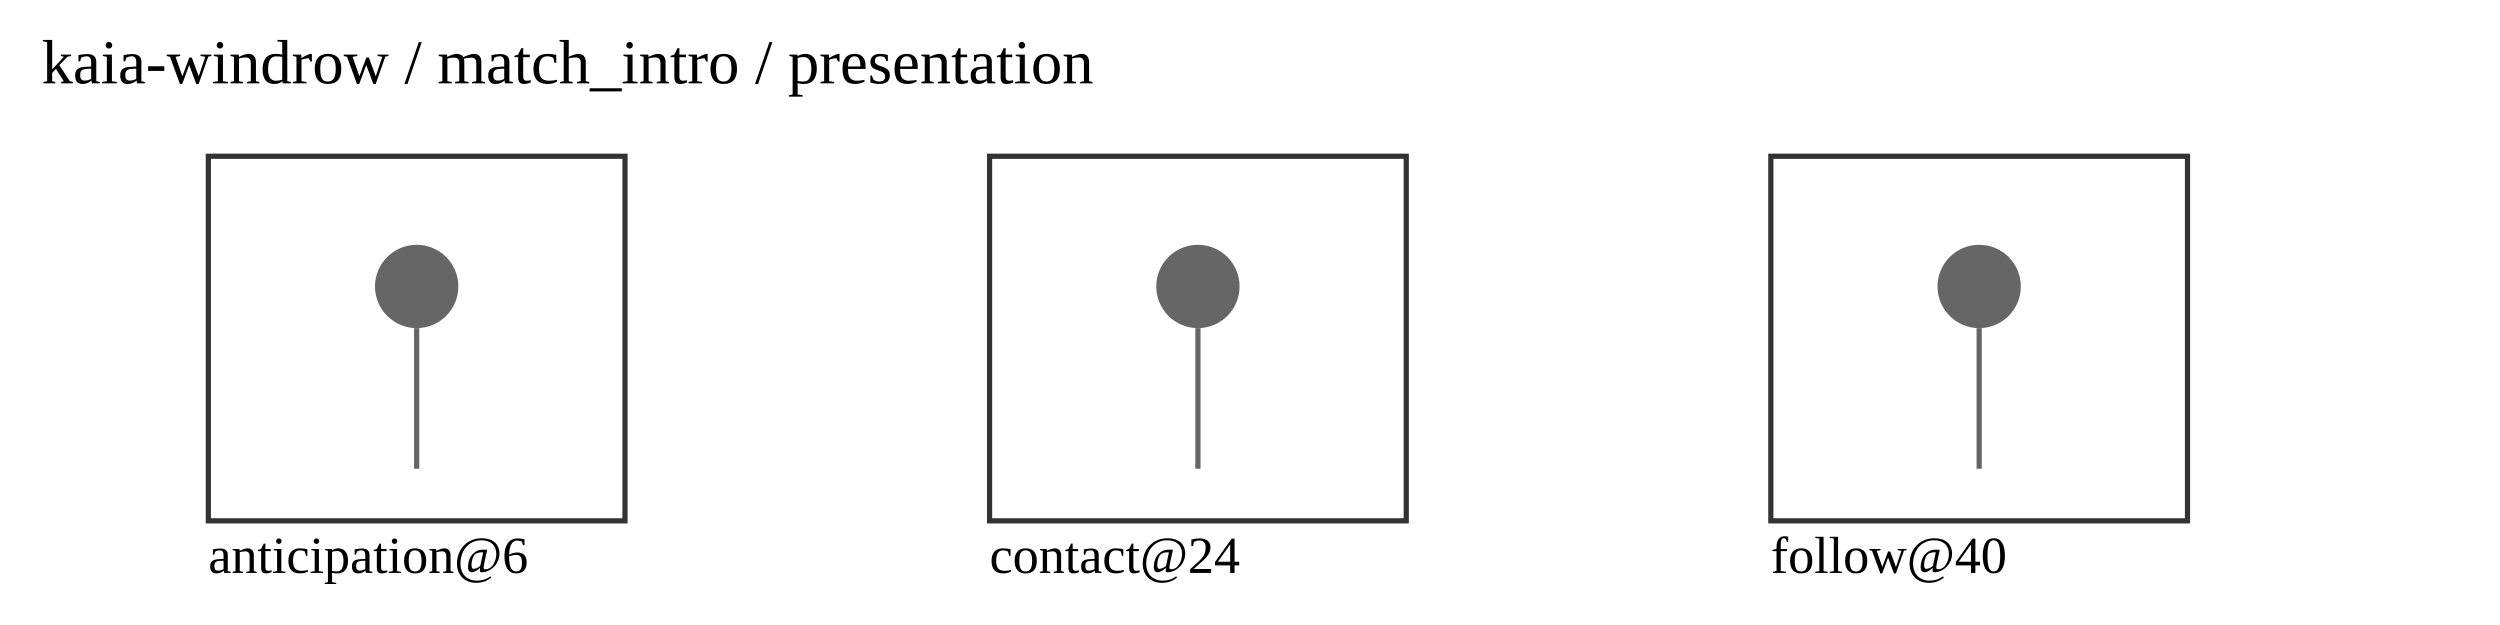
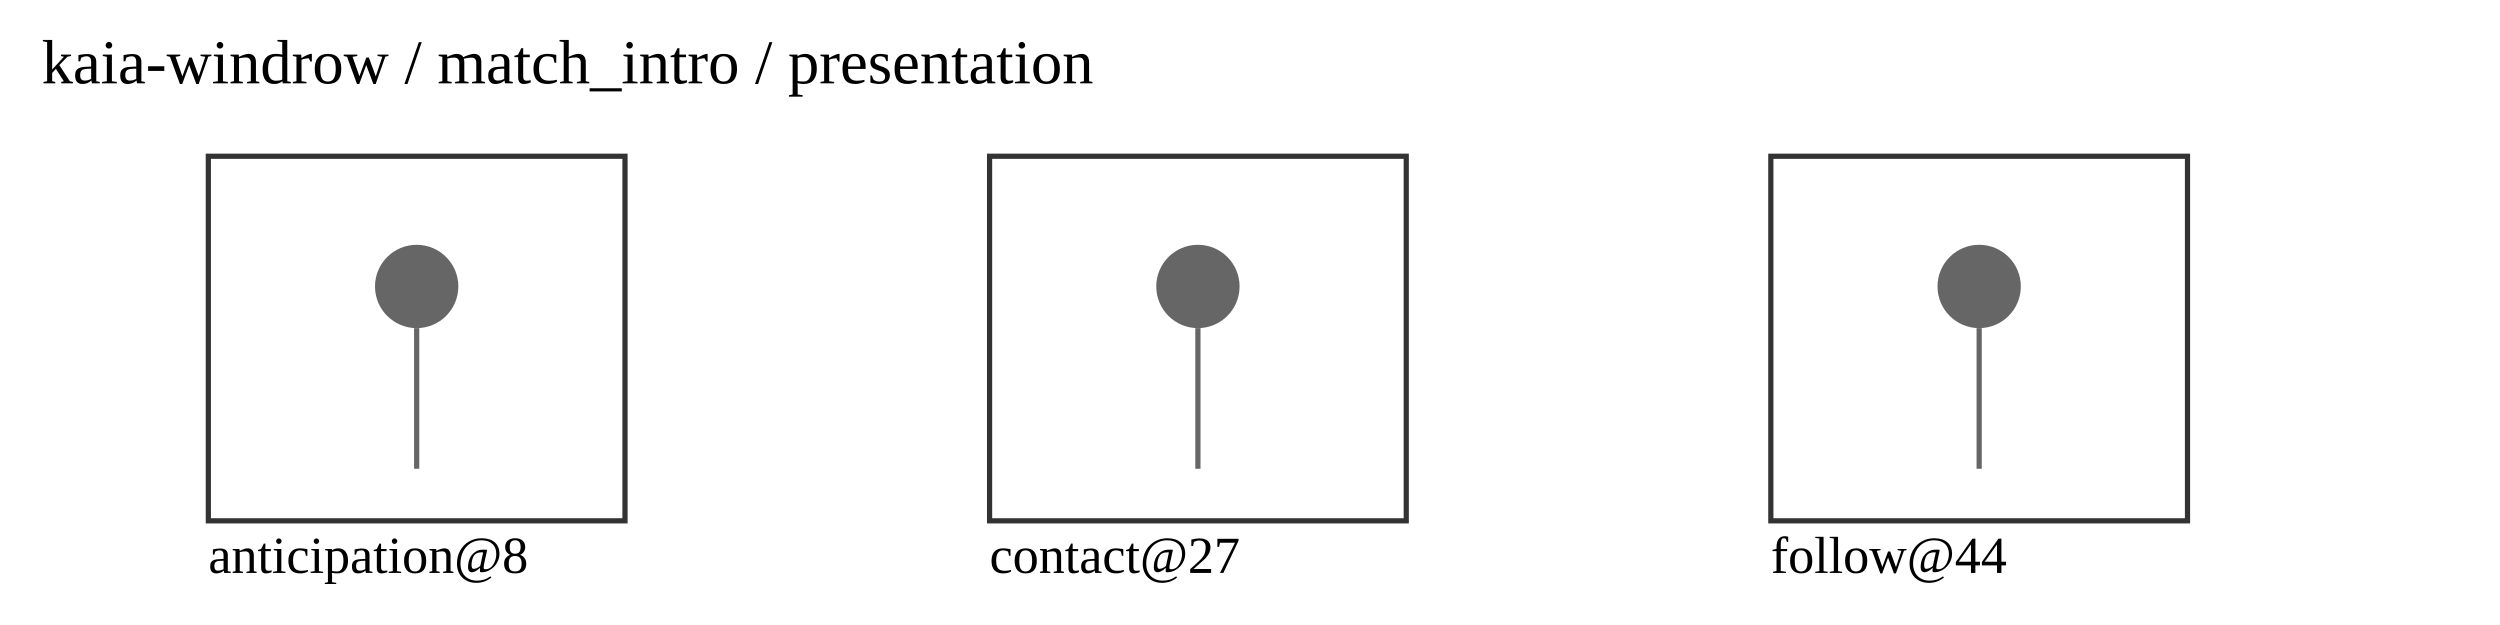
<svg xmlns="http://www.w3.org/2000/svg" width="480" height="120" viewBox="0 0 480 120">
  <text x="8" y="16" font-size="12">kaia-windrow / match_intro / presentation</text>
  <rect x="40" y="30" width="80" height="70" fill="none" stroke="#333" />
-   <text x="40" y="110" font-size="10">anticipation@6</text>
+   <text x="40" y="110" font-size="10">anticipation@8</text>
  <circle cx="80" cy="55" r="8" fill="#666" />
  <line x1="80" y1="63" x2="80" y2="90" stroke="#666" />
  <rect x="190" y="30" width="80" height="70" fill="none" stroke="#333" />
-   <text x="190" y="110" font-size="10">contact@24</text>
+   <text x="190" y="110" font-size="10">contact@27</text>
  <circle cx="230" cy="55" r="8" fill="#666" />
  <line x1="230" y1="63" x2="230" y2="90" stroke="#666" />
  <rect x="340" y="30" width="80" height="70" fill="none" stroke="#333" />
-   <text x="340" y="110" font-size="10">follow@40</text>
+   <text x="340" y="110" font-size="10">follow@44</text>
  <circle cx="380" cy="55" r="8" fill="#666" />
  <line x1="380" y1="63" x2="380" y2="90" stroke="#666" />
</svg>
